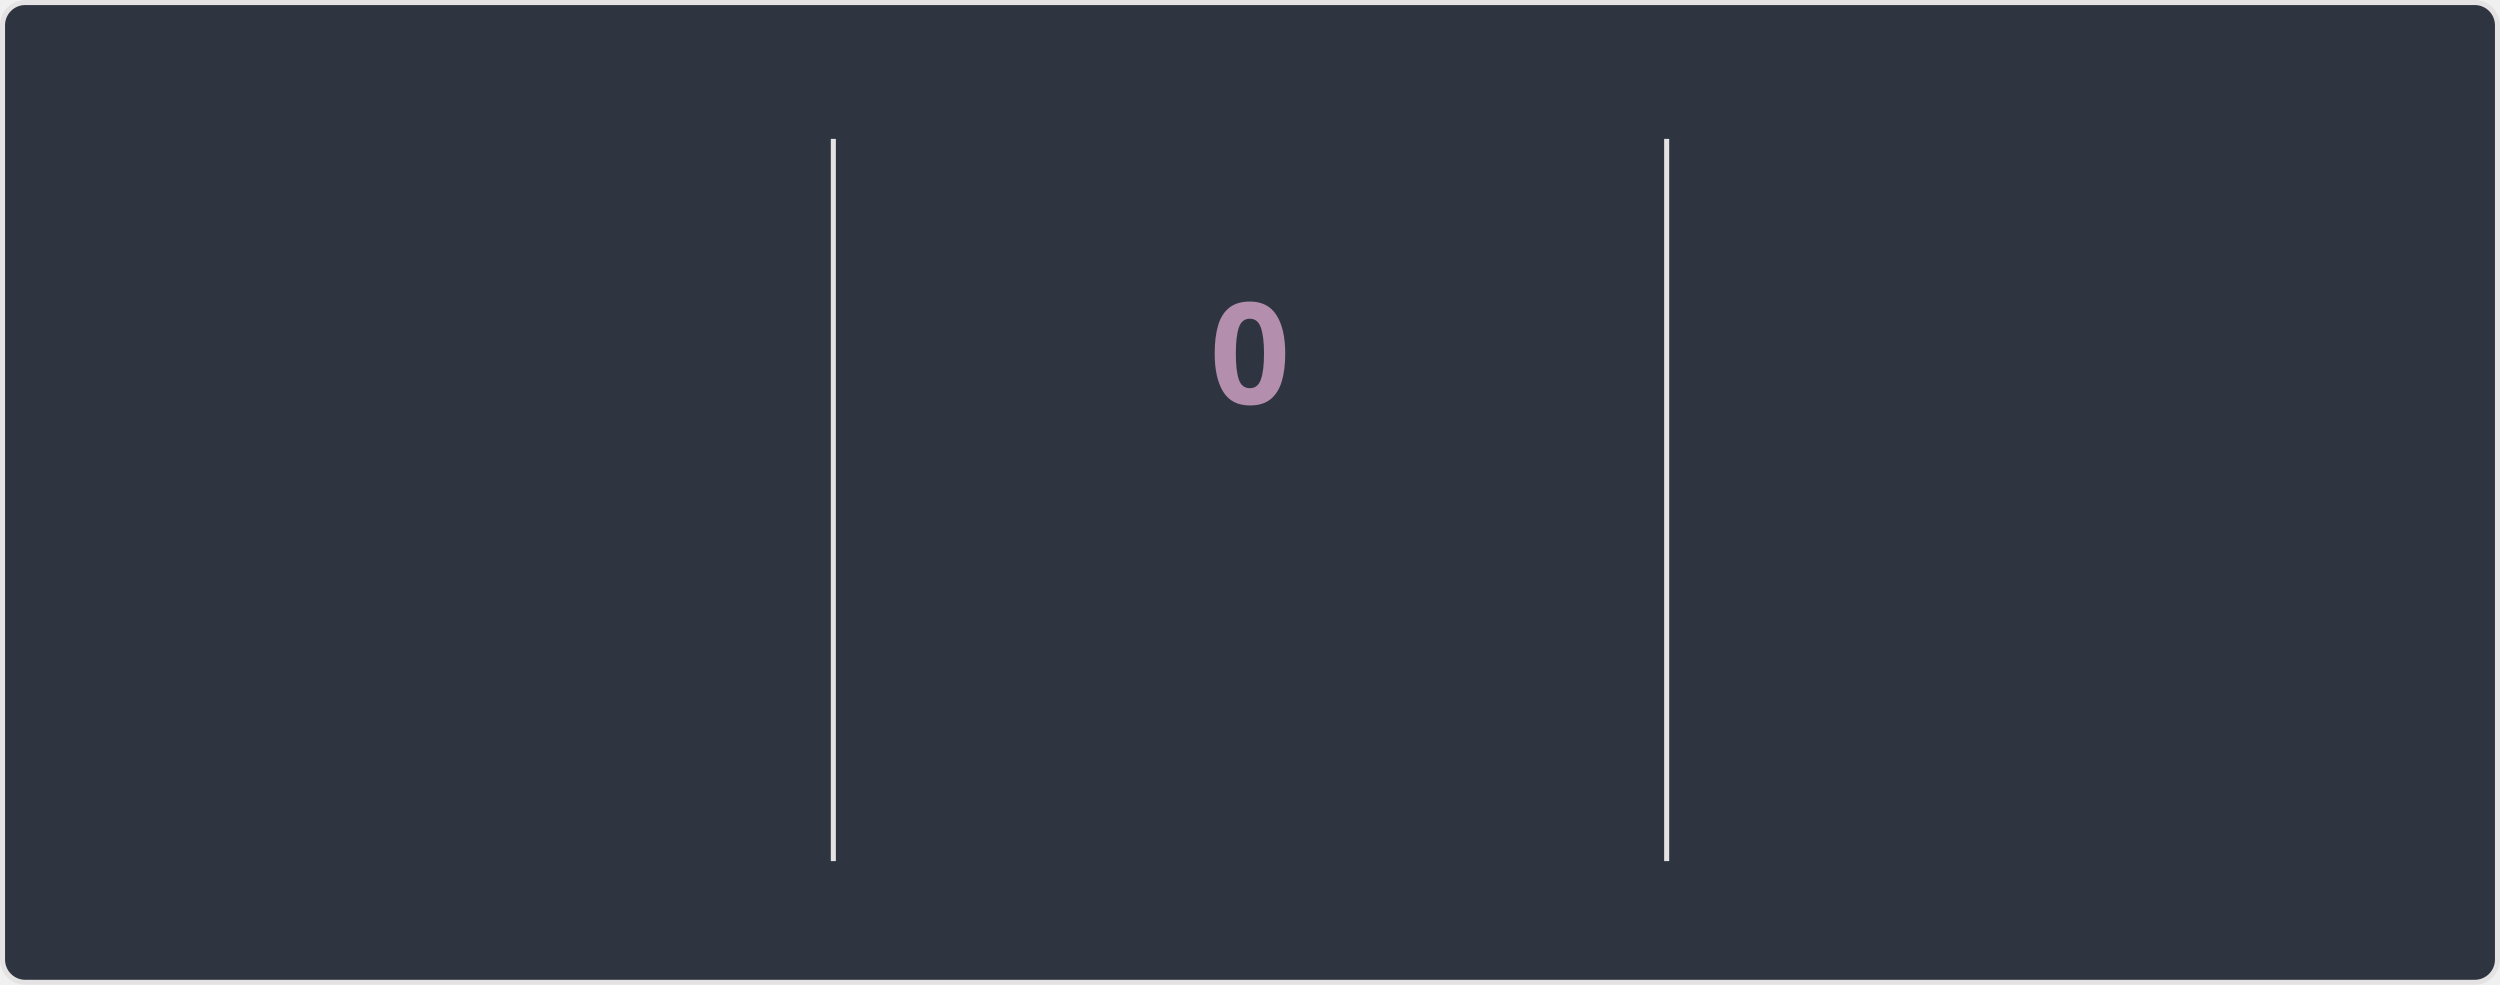
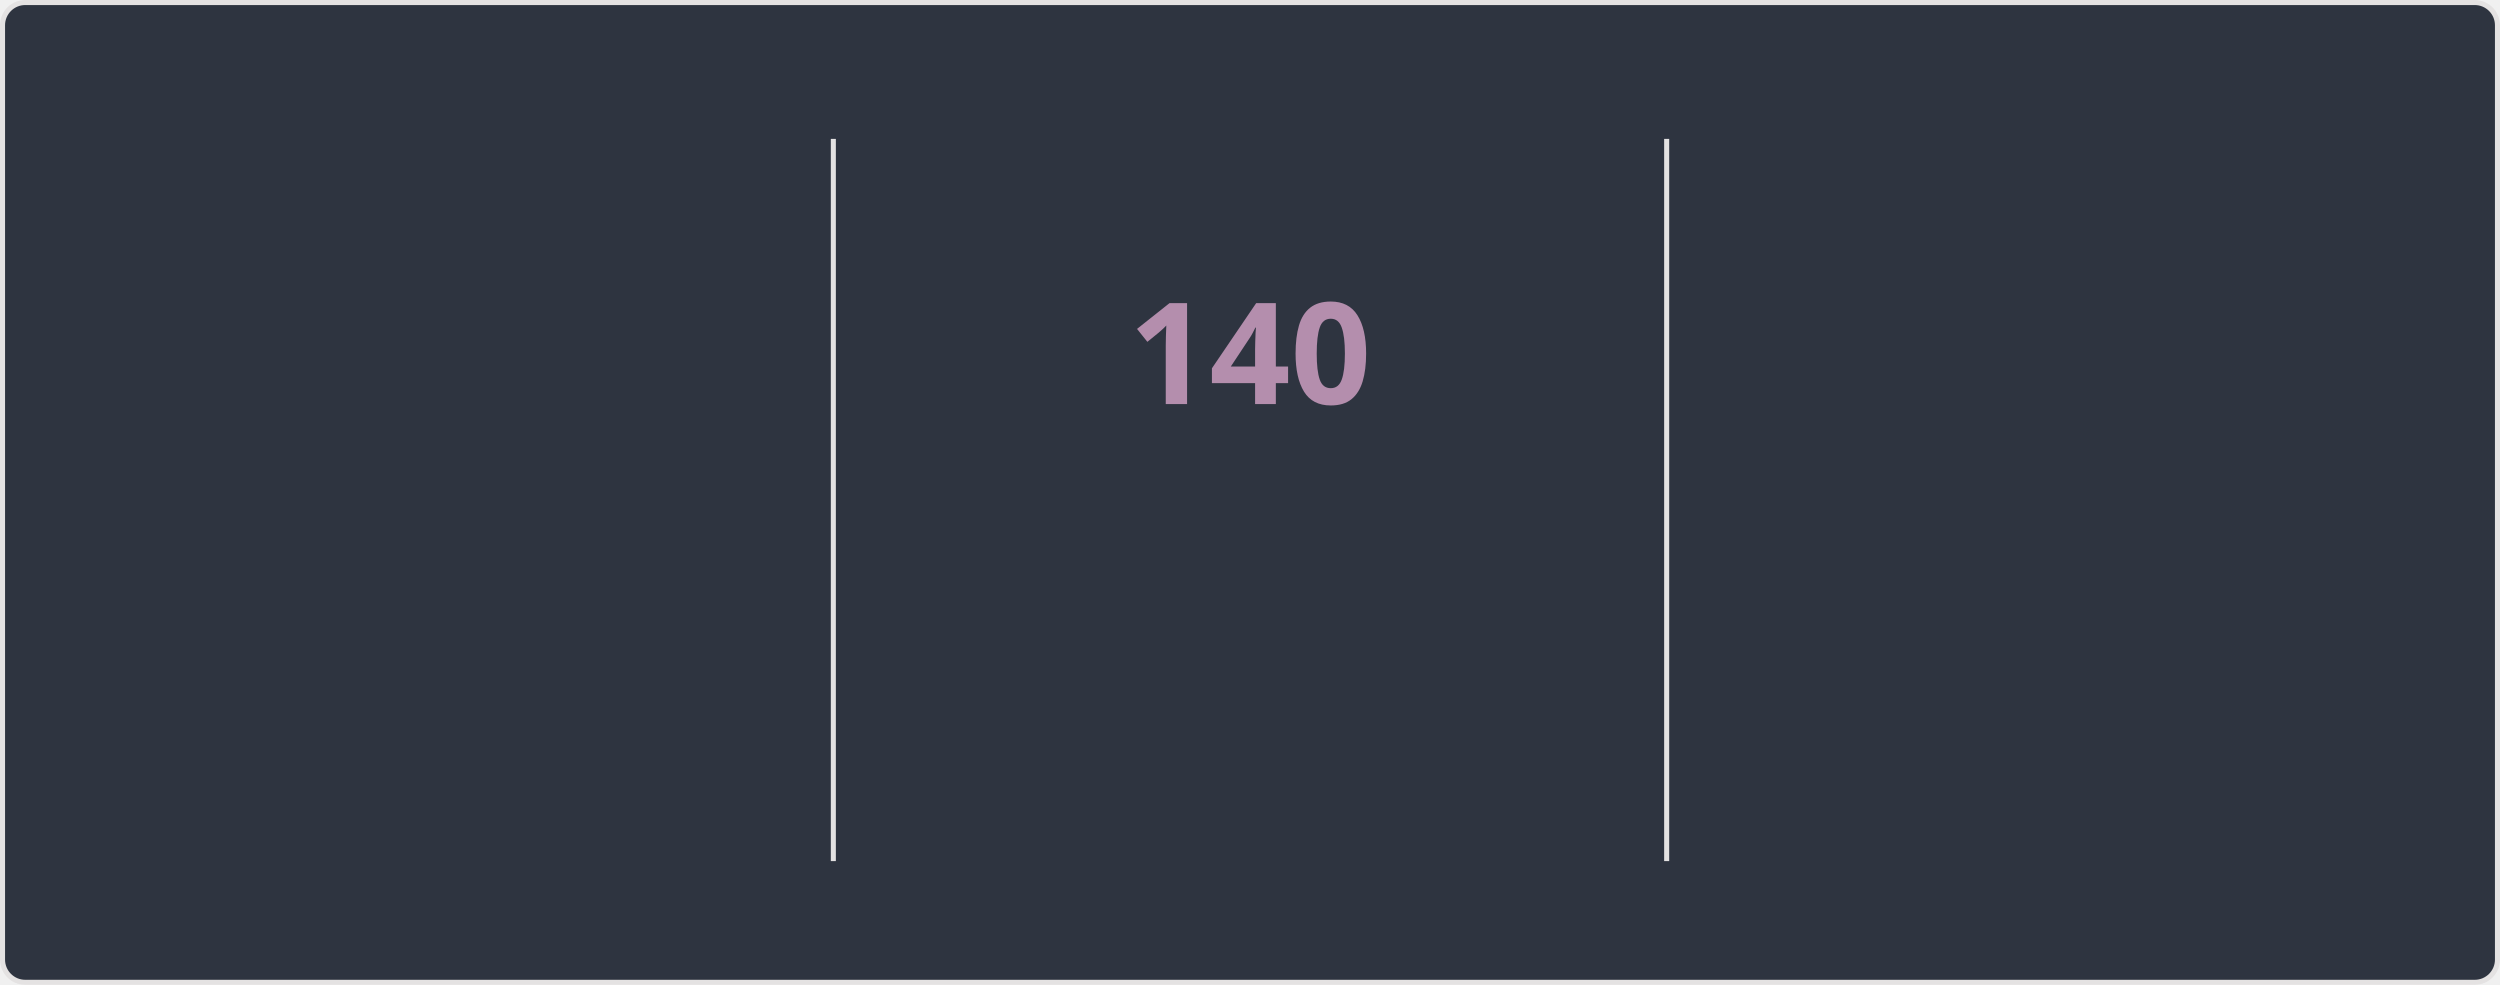
<svg xmlns="http://www.w3.org/2000/svg" style="isolation: isolate" viewBox="0 0 495 195" width="495px" height="195px" direction="ltr">
  <style>
    @keyframes currstreak {
      0% { font-size: 3px; opacity: 0.2; }
      80% { font-size: 34px; opacity: 1; }
      100% { font-size: 28px; opacity: 1; }
    }
    @keyframes fadein {
      0% { opacity: 0; }
      100% { opacity: 1; }
    }
    .big-number {
      font-family: "Segoe UI", Ubuntu, sans-serif;
      font-weight: 700;
      font-size: 28px;
      fill: #81a1c1;
    }
    .label {
      font-family: "Segoe UI", Ubuntu, sans-serif;
      font-weight: 400;
      font-size: 14px;
      fill: #81a1c1;
    }
    .range-text {
      font-family: "Segoe UI", Ubuntu, sans-serif;
      font-weight: 400;
      font-size: 12px;
      fill: #a3be8c;
    }
    .current-streak-num {
      font-family: "Segoe UI", Ubuntu, sans-serif;
      font-weight: 700;
      font-size: 28px;
      fill: #b48ead;
    }</style>
  <defs>
    <clipPath id="outer_rectangle">
      <rect width="495" height="195" rx="4.5" />
    </clipPath>
    <mask id="mask_out_ring_behind_fire">
      <rect width="495" height="195" fill="white" />
      <ellipse id="mask-ellipse" cx="247.5" cy="32" rx="13" ry="18" fill="black" />
    </mask>
  </defs>
  <g clip-path="url(#outer_rectangle)">
    <g style="isolation: isolate">
      <rect fill="#2e3440" rx="4.5" x="0.5" y="0.5" width="494" height="194" stroke="#e4e2e2" />
    </g>
    <g style="isolation: isolate">
      <line x1="165" y1="28" x2="165" y2="170" vector-effect="non-scaling-stroke" stroke-width="1" stroke="#e4e2e2" stroke-linejoin="miter" stroke-linecap="square" stroke-miterlimit="3" />
      <line x1="330" y1="28" x2="330" y2="170" vector-effect="non-scaling-stroke" stroke-width="1" stroke="#e4e2e2" stroke-linejoin="miter" stroke-linecap="square" stroke-miterlimit="3" />
    </g>
    <g style="isolation: isolate">
      <g transform="translate(82.5, 48)">
        <text x="0" y="32" stroke-width="0" text-anchor="middle" class="big-number" style="opacity: 0; animation: fadein 0.5s linear forwards 0.6s">
            7.3K
          </text>
      </g>
      <g transform="translate(82.5, 84)">
        <text x="0" y="32" stroke-width="0" text-anchor="middle" class="label" style="opacity: 0; animation: fadein 0.5s linear forwards 0.7s">
            Total Contributions
          </text>
      </g>
      <g transform="translate(82.5, 114)">
        <text x="0" y="32" stroke-width="0" text-anchor="middle" class="range-text" style="opacity: 0; animation: fadein 0.5s linear forwards 0.8s">
            Nov 23 - Present
          </text>
      </g>
    </g>
    <g style="isolation: isolate">
      <g mask="url(#mask_out_ring_behind_fire)">
        <circle cx="247.5" cy="71" r="40" fill="none" stroke="#81a1c1" stroke-width="5" style="opacity: 0; animation: fadein 0.5s linear forwards 0.4s" />
      </g>
      <g transform="translate(247.5, 19.5)" stroke-opacity="0" style="opacity: 0; animation: fadein 0.5s linear forwards 0.6s">
        <path d="M -12 -0.5 L 15 -0.5 L 15 23.5 L -12 23.5 L -12 -0.5 Z" fill="none" />
        <path d="M 1.5 0.67 C 1.5 0.67 2.24 3.32 2.24 5.47 C 2.24 7.53 0.89 9.2 -1.17 9.2 C -3.23 9.2 -4.79 7.53 -4.79 5.47 L -4.76 5.11 C -6.78 7.51 -8 10.62 -8 13.99 C -8 18.41 -4.42 22 0 22 C 4.42 22 8 18.41 8 13.99 C 8 8.6 5.41 3.79 1.5 0.67 Z M -0.29 19 C -2.07 19 -3.51 17.6 -3.51 15.86 C -3.51 14.24 -2.46 13.1 -0.7 12.74 C 1.07 12.38 2.9 11.53 3.92 10.16 C 4.31 11.45 4.51 12.81 4.51 14.2 C 4.51 16.85 2.36 19 -0.29 19 Z" fill="#81a1c1" stroke-opacity="0" />
      </g>
      <g transform="translate(247.5, 48)">
        <text x="0" y="32" stroke-width="0" text-anchor="middle" class="current-streak-num" style="animation: currstreak 0.6s linear forwards">
-             0
+             140
          </text>
      </g>
      <g transform="translate(247.5, 108)">
        <text x="0" y="32" stroke-width="0" text-anchor="middle" class="label" style="opacity: 0; animation: fadein 0.5s linear forwards 0.9s">
            Current Streak
          </text>
      </g>
      <g transform="translate(247.5, 145)">
        <text x="0" y="21" stroke-width="0" text-anchor="middle" class="range-text" style="opacity: 0; animation: fadein 0.5s linear forwards 0.9s">
-             0 days
+             Jul 12 - Nov 28
          </text>
      </g>
    </g>
    <g style="isolation: isolate">
      <g transform="translate(412.5, 48)">
        <text x="0" y="32" stroke-width="0" text-anchor="middle" class="big-number" style="opacity: 0; animation: fadein 0.5s linear forwards 1.2s">
-             139
+             140
          </text>
      </g>
      <g transform="translate(412.5, 84)">
        <text x="0" y="32" stroke-width="0" text-anchor="middle" class="label" style="opacity: 0; animation: fadein 0.5s linear forwards 1.3s">
            Longest Streak
          </text>
      </g>
      <g transform="translate(412.5, 114)">
        <text x="0" y="32" stroke-width="0" text-anchor="middle" class="range-text" style="opacity: 0; animation: fadein 0.5s linear forwards 1.4s">
-             Jul 12 - Nov 27
+             Jul 12 - Nov 28
          </text>
      </g>
    </g>
  </g>
</svg>
